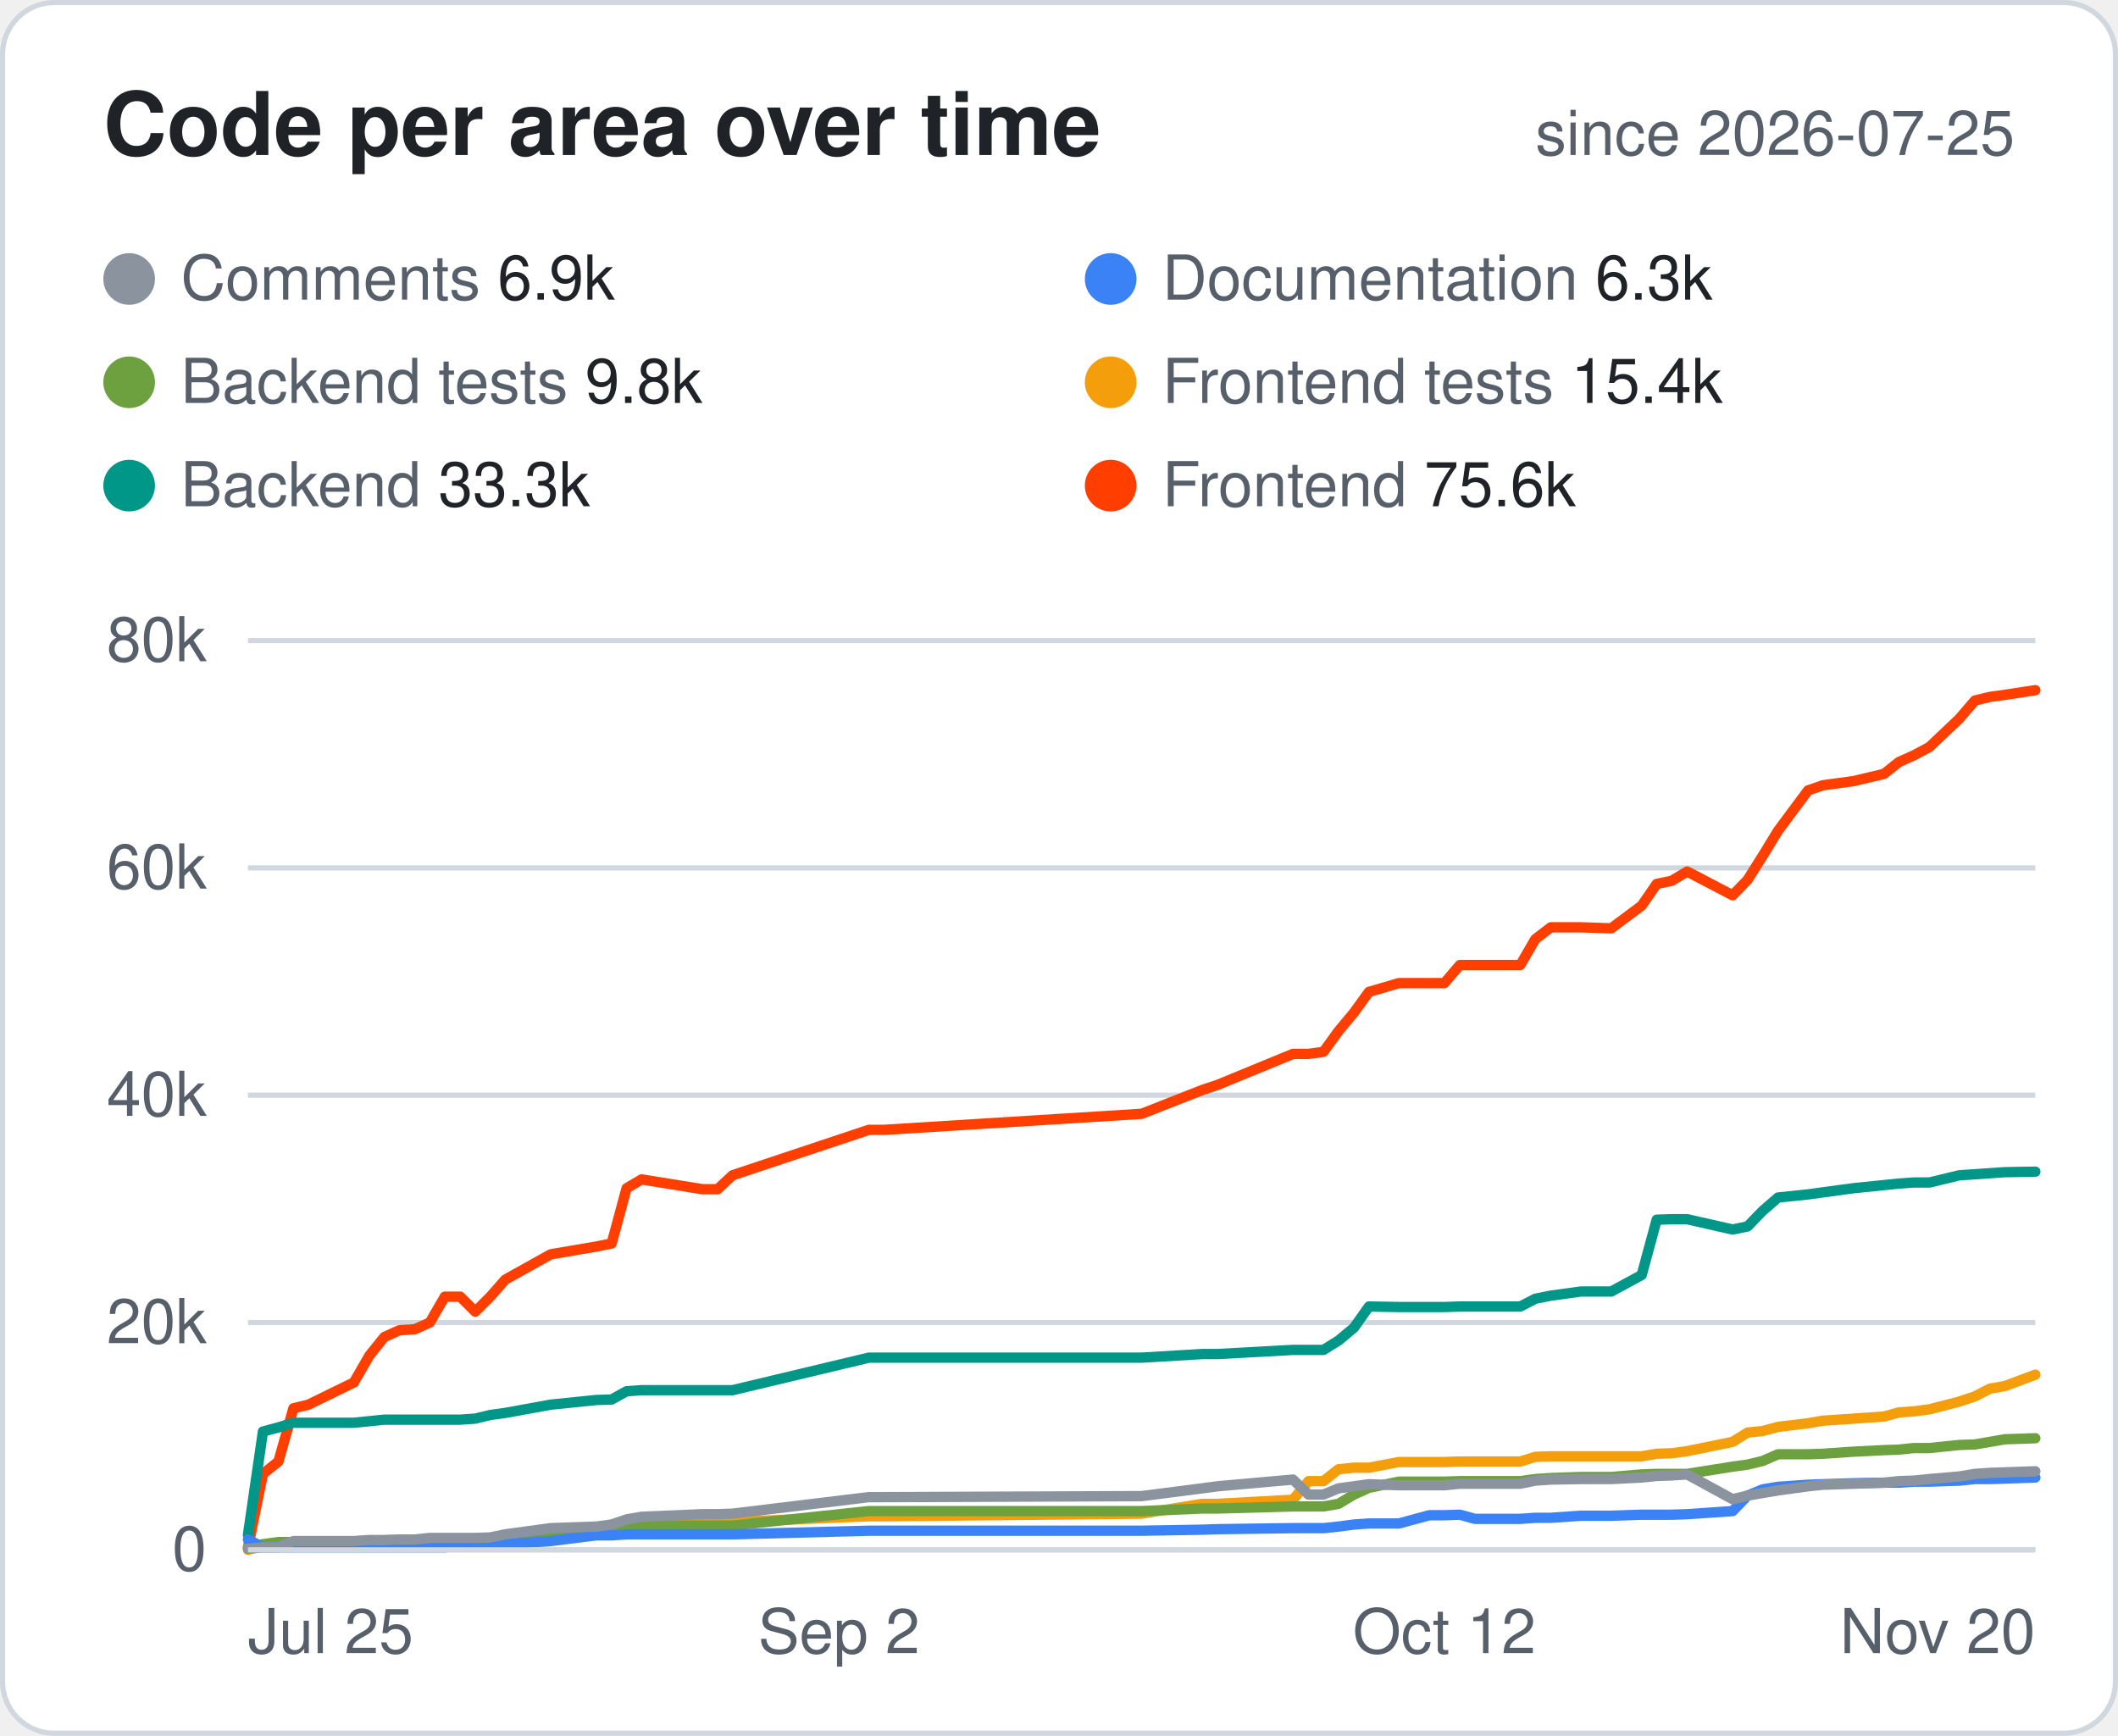
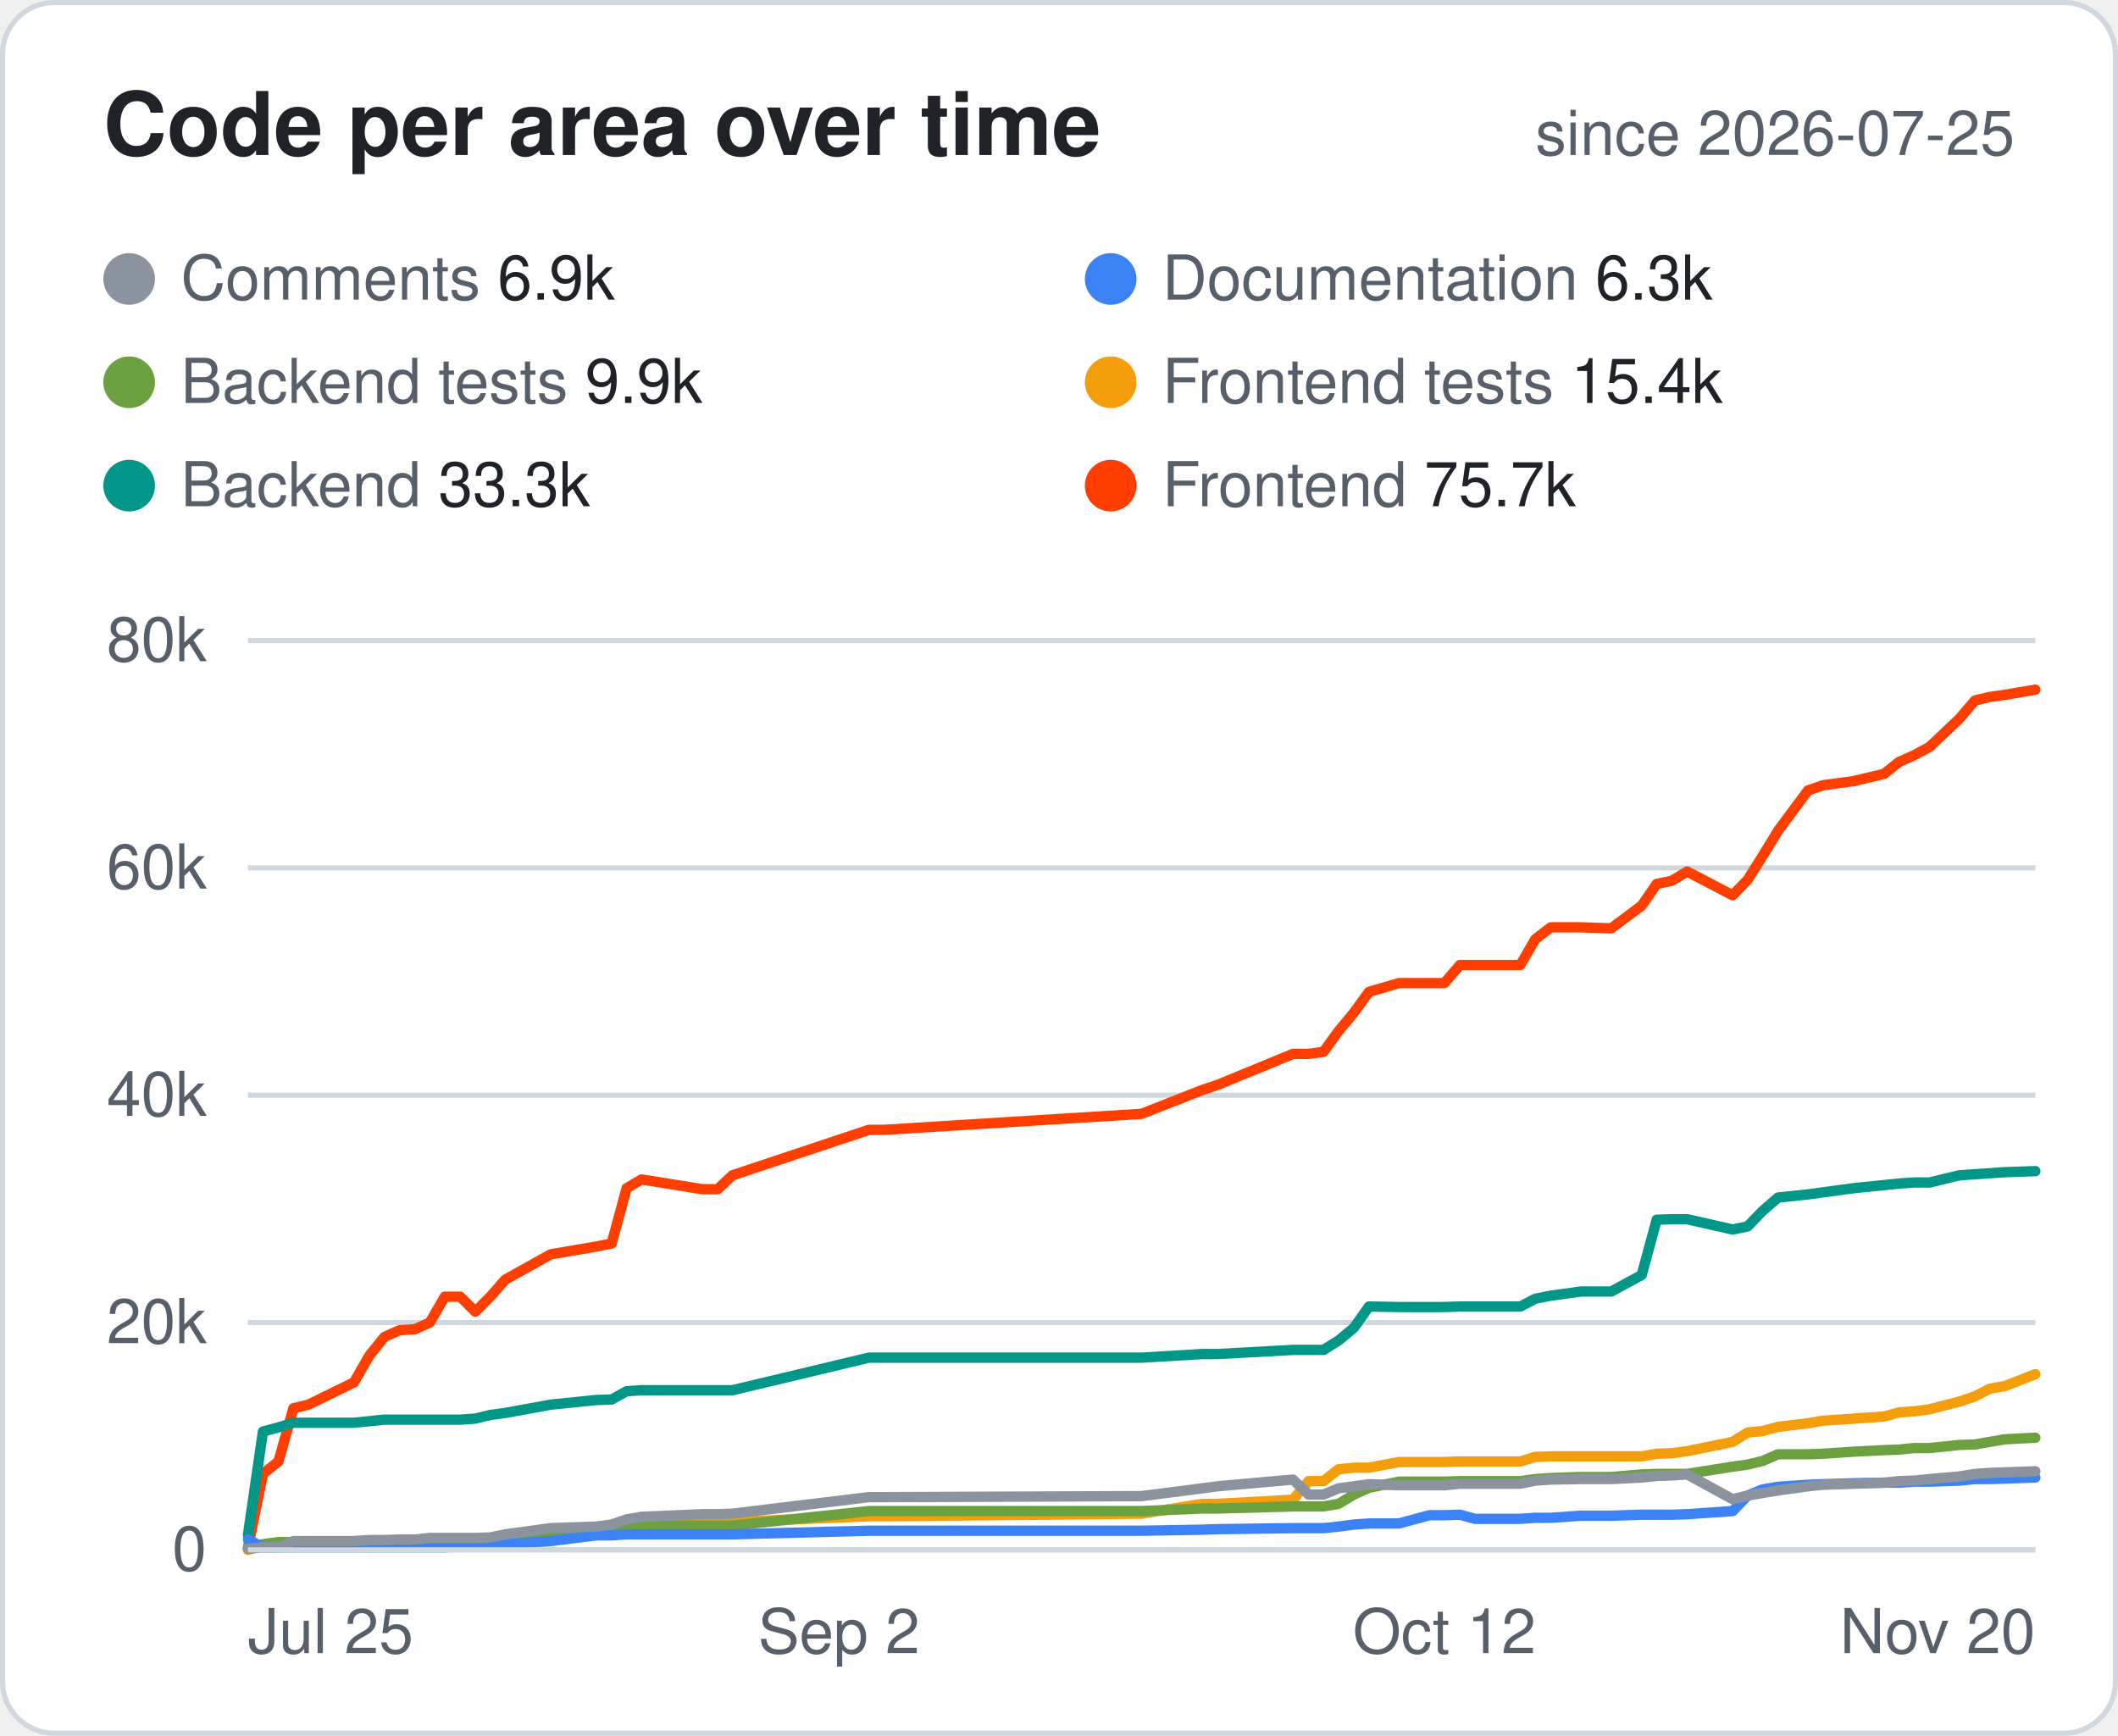
<svg xmlns="http://www.w3.org/2000/svg" width="410" height="336" viewBox="0 0 410 336" font-family="-apple-system,Segoe UI,Helvetica,Arial,sans-serif">
  <style>.bg{fill:#fff;stroke:#d0d7de}.hd{fill:#57606a;font-size:12px;font-weight:600;text-transform:uppercase;letter-spacing:.04em}.tx{fill:#1f2328;font-size:14px}.mu{fill:#57606a;font-size:14px}.tt{fill:#1f2328;font-size:14px;font-weight:700}.ln{stroke:#d0d7de}.ti{fill:#1f2328;font-size:17px;font-weight:700}.tr{fill:#eaeef2}@media (prefers-color-scheme:dark){.bg{fill:#0d1117;stroke:#30363d}.hd,.mu{fill:#8b949e}.tx,.tt,.ti{fill:#e6edf3}.ln{stroke:#30363d}.tr{fill:#21262d}}</style>
  <rect class="bg" x=".5" y=".5" width="409" height="335" rx="10" />
  <text class="ti" x="20" y="30">Code per area over time</text>
  <text class="mu" x="390" y="30" text-anchor="end" style="font-size:12px">since 2026-07-25</text>
  <circle cx="25" cy="54" r="5" fill="#8B949E" />
  <text class="mu" x="35" y="58" style="font-size:12px">Comments <tspan class="tx" style="font-size:12px">6.9k</tspan>
  </text>
  <circle cx="215" cy="54" r="5" fill="#3B82F6" />
  <text class="mu" x="225" y="58" style="font-size:12px">Documentation <tspan class="tx" style="font-size:12px">6.3k</tspan>
  </text>
  <circle cx="25" cy="74" r="5" fill="#6DA13F" />
-   <text class="mu" x="35" y="78" style="font-size:12px">Backend tests <tspan class="tx" style="font-size:12px">9.8k</tspan>
+   <text class="mu" x="35" y="78" style="font-size:12px">Backend tests <tspan class="tx" style="font-size:12px">9.9k</tspan>
  </text>
  <circle cx="215" cy="74" r="5" fill="#F59E0B" />
  <text class="mu" x="225" y="78" style="font-size:12px">Frontend tests <tspan class="tx" style="font-size:12px">15.4k</tspan>
  </text>
  <circle cx="25" cy="94" r="5" fill="#009688" />
  <text class="mu" x="35" y="98" style="font-size:12px">Backend <tspan class="tx" style="font-size:12px">33.3k</tspan>
  </text>
  <circle cx="215" cy="94" r="5" fill="#FF3E00" />
-   <text class="mu" x="225" y="98" style="font-size:12px">Frontend <tspan class="tx" style="font-size:12px">75.6k</tspan>
+   <text class="mu" x="225" y="98" style="font-size:12px">Frontend <tspan class="tx" style="font-size:12px">75.7k</tspan>
  </text>
  <line class="ln" x1="48" x2="394" y1="300.0" y2="300.0" />
  <text class="mu" x="40" y="304.0" text-anchor="end" style="font-size:12px">0</text>
  <line class="ln" x1="48" x2="394" y1="256.0" y2="256.0" />
  <text class="mu" x="40" y="260.0" text-anchor="end" style="font-size:12px">20k</text>
  <line class="ln" x1="48" x2="394" y1="212.0" y2="212.0" />
  <text class="mu" x="40" y="216.0" text-anchor="end" style="font-size:12px">40k</text>
  <line class="ln" x1="48" x2="394" y1="168.0" y2="168.0" />
  <text class="mu" x="40" y="172.0" text-anchor="end" style="font-size:12px">60k</text>
  <line class="ln" x1="48" x2="394" y1="124.0" y2="124.0" />
  <text class="mu" x="40" y="128.0" text-anchor="end" style="font-size:12px">80k</text>
  <text class="mu" x="48.0" y="320" text-anchor="start" style="font-size:12px">Jul 25</text>
  <text class="mu" x="162.4" y="320" text-anchor="middle" style="font-size:12px">Sep 2</text>
  <text class="mu" x="279.6" y="320" text-anchor="middle" style="font-size:12px">Oct 12</text>
  <text class="mu" x="394.0" y="320" text-anchor="end" style="font-size:12px">Nov 20</text>
-   <polyline points="48.0,299.6 50.9,285.3 53.9,282.9 56.8,272.6 59.7,271.9 68.5,267.6 71.5,262.4 74.4,258.8 77.3,257.5 80.3,257.3 83.2,256.0 86.1,251.0 89.1,251.0 92.0,253.9 94.9,251.0 97.8,247.7 106.6,242.8 115.4,241.3 118.4,240.7 121.3,230.0 124.2,228.3 136.0,230.2 138.9,230.2 141.8,227.5 168.2,218.7 171.2,218.7 221.0,215.6 232.7,211.0 235.7,210.0 250.3,204.0 253.3,204.0 256.2,203.6 259.1,199.6 262.1,196.0 265.0,192.0 270.8,190.3 276.7,190.3 279.6,190.3 282.6,186.8 285.5,186.8 294.3,186.8 297.2,181.8 300.2,179.5 306.0,179.5 311.9,179.7 317.8,175.3 320.7,171.1 323.6,170.5 326.6,168.7 335.4,173.3 338.3,170.3 341.2,165.7 344.2,160.8 350.0,153.0 352.9,152.0 358.8,151.2 364.7,149.8 367.6,147.5 370.5,146.2 373.5,144.6 379.3,139.1 382.3,135.6 385.2,134.9 388.1,134.5 394.0,133.6" fill="none" stroke="#FF3E00" stroke-width="2" stroke-linejoin="round" stroke-linecap="round" />
-   <polyline points="48.0,297.1 50.9,277.1 53.9,276.3 56.8,275.4 59.7,275.4 68.5,275.4 71.5,275.1 74.4,274.8 77.3,274.8 80.3,274.8 83.2,274.8 86.1,274.8 89.1,274.8 92.0,274.6 94.9,273.9 97.8,273.5 106.6,271.9 115.4,271.0 118.4,270.9 121.3,269.3 124.2,269.1 136.0,269.1 138.9,269.1 141.8,269.1 168.2,262.8 171.2,262.8 221.0,262.8 232.7,262.1 235.7,262.1 250.3,261.3 253.3,261.3 256.2,261.3 259.1,259.5 262.1,257.0 265.0,252.9 270.8,253.0 276.7,253.0 279.6,253.0 282.6,252.9 285.5,252.9 294.3,252.9 297.2,251.4 300.2,250.8 306.0,250.0 311.9,250.0 317.8,246.8 320.7,236.1 323.6,236.0 326.6,236.0 335.4,238.0 338.3,237.4 341.2,234.4 344.2,231.8 350.0,231.2 352.9,230.8 358.8,230.0 364.7,229.4 367.6,229.1 370.5,228.9 373.5,228.9 379.3,227.5 382.3,227.3 385.2,227.1 388.1,226.9 394.0,226.8" fill="none" stroke="#009688" stroke-width="2" stroke-linejoin="round" stroke-linecap="round" />
-   <polyline points="48.0,300.0 50.9,299.2 53.9,298.9 56.8,298.9 59.7,298.8 68.5,298.6 71.5,298.2 74.4,298.2 77.3,298.2 80.3,298.2 83.2,298.2 86.1,298.2 89.1,298.2 92.0,297.9 94.9,297.9 97.8,297.9 106.6,296.7 115.4,296.4 118.4,295.9 121.3,295.3 124.2,294.8 136.0,294.8 138.9,294.8 141.8,294.6 168.2,293.5 171.2,293.5 221.0,293.0 232.7,291.1 235.7,291.1 250.3,290.3 253.3,286.7 256.2,286.7 259.1,284.4 262.1,284.1 265.0,284.1 270.8,283.0 276.7,283.0 279.6,283.0 282.6,282.9 285.5,282.9 294.3,282.9 297.2,282.0 300.2,281.9 306.0,281.9 311.9,281.9 317.8,281.9 320.7,281.4 323.6,281.3 326.6,280.9 335.4,279.1 338.3,277.3 341.2,277.0 344.2,276.2 350.0,275.5 352.9,275.0 358.8,274.6 364.7,274.2 367.6,273.4 370.5,273.2 373.5,272.8 379.3,271.3 382.3,270.3 385.2,268.8 388.1,268.3 394.0,266.1" fill="none" stroke="#F59E0B" stroke-width="2" stroke-linejoin="round" stroke-linecap="round" />
-   <polyline points="48.0,299.5 50.9,298.9 53.9,298.5 56.8,298.5 59.7,298.5 68.5,298.5 71.5,298.2 74.4,298.2 77.3,298.2 80.3,298.2 83.2,298.2 86.1,298.2 89.1,298.2 92.0,298.2 94.9,298.1 97.8,298.0 106.6,296.5 115.4,295.9 118.4,295.8 121.3,295.3 124.2,295.3 136.0,295.3 138.9,295.3 141.8,295.3 168.2,292.5 171.2,292.5 221.0,292.5 232.7,292.0 235.7,292.0 250.3,291.6 253.3,291.6 256.2,291.6 259.1,291.1 262.1,289.3 265.0,288.0 270.8,286.8 276.7,286.8 279.6,286.8 282.6,286.7 285.5,286.7 294.3,286.7 297.2,286.3 300.2,286.1 306.0,285.9 311.9,285.9 317.8,285.4 320.7,285.3 323.6,285.3 326.6,285.3 335.4,283.9 338.3,283.5 341.2,282.8 344.2,281.5 350.0,281.5 352.9,281.4 358.8,281.0 364.7,280.7 367.6,280.6 370.5,280.3 373.5,280.3 379.3,279.7 382.3,279.6 385.2,279.1 388.1,278.6 394.0,278.4" fill="none" stroke="#6DA13F" stroke-width="2" stroke-linejoin="round" stroke-linecap="round" />
+   <polyline points="48.0,299.6 50.9,285.3 53.9,282.9 56.8,272.6 59.7,271.9 68.5,267.6 71.5,262.4 74.4,258.8 77.3,257.5 80.3,257.3 83.2,256.0 86.1,251.0 89.1,251.0 92.0,253.9 94.9,251.0 97.8,247.7 106.6,242.8 115.4,241.3 118.4,240.7 121.3,230.0 124.2,228.3 136.0,230.2 138.9,230.2 141.8,227.5 168.2,218.7 171.2,218.7 221.0,215.6 232.7,211.0 235.7,210.0 250.3,204.0 253.3,204.0 256.2,203.6 259.1,199.6 262.1,196.0 265.0,192.0 270.8,190.3 276.7,190.3 279.6,190.3 282.6,186.8 285.5,186.8 294.3,186.8 297.2,181.8 300.2,179.5 306.0,179.5 311.9,179.7 317.8,175.3 320.7,171.1 323.6,170.5 326.6,168.7 335.4,173.3 338.3,170.3 341.2,165.7 344.2,160.8 350.0,153.0 352.9,152.0 358.8,151.2 364.7,149.8 367.6,147.5 370.5,146.2 373.5,144.6 379.3,139.1 382.3,135.6 385.2,134.9 388.1,134.5 394.0,133.5" fill="none" stroke="#FF3E00" stroke-width="2" stroke-linejoin="round" stroke-linecap="round" />
+   <polyline points="48.0,297.1 50.9,277.1 53.9,276.3 56.8,275.4 59.7,275.4 68.5,275.4 71.5,275.1 74.4,274.8 77.3,274.8 80.3,274.8 83.2,274.8 86.1,274.8 89.1,274.8 92.0,274.6 94.9,273.9 97.8,273.5 106.6,271.9 115.4,271.0 118.4,270.9 121.3,269.3 124.2,269.1 136.0,269.1 138.9,269.1 141.8,269.1 168.2,262.8 171.2,262.8 221.0,262.8 232.7,262.1 235.7,262.1 250.3,261.3 253.3,261.3 256.2,261.3 259.1,259.5 262.1,257.0 265.0,252.9 270.8,253.0 276.7,253.0 279.6,253.0 282.6,252.9 285.5,252.9 294.3,252.9 297.2,251.4 300.2,250.8 306.0,250.0 311.9,250.0 317.8,246.8 320.7,236.1 323.6,236.0 326.6,236.0 335.4,238.0 338.3,237.4 341.2,234.4 344.2,231.8 350.0,231.2 352.9,230.8 358.8,230.0 364.7,229.4 367.6,229.1 370.5,228.9 373.5,228.9 379.3,227.5 382.3,227.3 385.2,227.1 388.1,226.9 394.0,226.7" fill="none" stroke="#009688" stroke-width="2" stroke-linejoin="round" stroke-linecap="round" />
+   <polyline points="48.0,300.0 50.9,299.2 53.9,298.9 56.8,298.9 59.7,298.8 68.5,298.6 71.5,298.2 74.4,298.2 77.3,298.2 80.3,298.2 83.2,298.2 86.1,298.2 89.1,298.2 92.0,297.9 94.9,297.9 97.8,297.9 106.6,296.7 115.4,296.4 118.4,295.9 121.3,295.3 124.2,294.8 136.0,294.8 138.9,294.8 141.8,294.6 168.2,293.5 171.2,293.5 221.0,293.0 232.7,291.1 235.7,291.1 250.3,290.3 253.3,286.7 256.2,286.7 259.1,284.4 262.1,284.1 265.0,284.1 270.8,283.0 276.7,283.0 279.6,283.0 282.6,282.9 285.5,282.9 294.3,282.9 297.2,282.0 300.2,281.9 306.0,281.9 311.9,281.9 317.8,281.9 320.7,281.4 323.6,281.3 326.6,280.9 335.4,279.1 338.3,277.3 341.2,277.0 344.2,276.2 350.0,275.5 352.9,275.0 358.8,274.6 364.7,274.2 367.6,273.4 370.5,273.2 373.5,272.8 379.3,271.3 382.3,270.3 385.2,268.8 388.1,268.3 394.0,266.0" fill="none" stroke="#F59E0B" stroke-width="2" stroke-linejoin="round" stroke-linecap="round" />
+   <polyline points="48.0,299.5 50.9,298.9 53.9,298.5 56.8,298.5 59.7,298.5 68.5,298.5 71.5,298.2 74.4,298.2 77.3,298.2 80.3,298.2 83.2,298.2 86.1,298.2 89.1,298.2 92.0,298.2 94.9,298.1 97.8,298.0 106.6,296.5 115.4,295.9 118.4,295.8 121.3,295.3 124.2,295.3 136.0,295.3 138.9,295.3 141.8,295.3 168.2,292.5 171.2,292.5 221.0,292.5 232.7,292.0 235.7,292.0 250.3,291.6 253.3,291.6 256.2,291.6 259.1,291.1 262.1,289.3 265.0,288.0 270.8,286.8 276.7,286.8 279.6,286.8 282.6,286.7 285.5,286.7 294.3,286.7 297.2,286.3 300.2,286.1 306.0,285.9 311.9,285.9 317.8,285.4 320.7,285.3 323.6,285.3 326.6,285.3 335.4,283.9 338.3,283.5 341.2,282.8 344.2,281.5 350.0,281.5 352.9,281.4 358.8,281.0 364.7,280.7 367.6,280.6 370.5,280.3 373.5,280.3 379.3,279.7 382.3,279.6 385.2,279.1 388.1,278.6 394.0,278.3" fill="none" stroke="#6DA13F" stroke-width="2" stroke-linejoin="round" stroke-linecap="round" />
  <polyline points="48.0,298.0 50.9,299.5 53.9,299.5 56.8,299.5 59.7,299.5 68.5,299.5 71.5,299.5 74.4,299.5 77.3,299.5 80.3,299.5 83.2,299.5 86.1,299.5 89.1,299.3 92.0,298.9 94.9,298.9 97.8,298.9 106.6,298.3 115.4,297.2 118.4,297.2 121.3,297.0 124.2,297.0 136.0,297.0 138.9,297.0 141.8,297.0 168.2,296.3 171.2,296.3 221.0,296.3 232.7,296.1 235.7,296.0 250.3,295.8 253.3,295.8 256.2,295.8 259.1,295.5 262.1,295.1 265.0,294.9 270.8,294.9 276.7,293.3 279.6,293.3 282.6,293.2 285.5,294.0 294.3,294.0 297.2,293.8 300.2,293.8 306.0,293.4 311.9,293.4 317.8,293.2 320.7,293.2 323.6,293.2 326.6,293.1 335.4,292.5 338.3,289.5 341.2,288.3 344.2,287.8 350.0,287.4 352.9,287.3 358.8,287.1 364.7,287.0 367.6,287.0 370.5,286.8 373.5,286.8 379.3,286.6 382.3,286.3 385.2,286.3 388.1,286.2 394.0,286.0" fill="none" stroke="#3B82F6" stroke-width="2" stroke-linejoin="round" stroke-linecap="round" />
  <polyline points="48.0,299.8 50.9,299.5 53.9,299.5 56.8,298.3 59.7,298.3 68.5,298.3 71.5,298.1 74.4,298.1 77.3,298.0 80.3,298.0 83.2,297.7 86.1,297.7 89.1,297.7 92.0,297.7 94.9,297.6 97.8,297.0 106.6,295.8 115.4,295.5 118.4,295.1 121.3,294.1 124.2,293.6 136.0,293.1 138.9,293.1 141.8,293.0 168.2,289.8 171.2,289.8 221.0,289.6 232.7,288.1 235.7,287.7 250.3,286.4 253.3,289.3 256.2,289.3 259.1,288.1 262.1,287.7 265.0,287.3 270.8,287.5 276.7,287.5 279.6,287.5 282.6,287.2 285.5,287.2 294.3,287.2 297.2,286.6 300.2,286.4 306.0,286.3 311.9,286.3 317.8,286.0 320.7,285.7 323.6,285.6 326.6,285.4 335.4,290.2 338.3,289.5 341.2,289.0 344.2,288.5 350.0,287.7 352.9,287.4 358.8,287.2 364.7,287.0 367.6,286.7 370.5,286.6 373.5,286.3 379.3,285.8 382.3,285.3 385.2,285.1 388.1,285.0 394.0,284.8" fill="none" stroke="#8B949E" stroke-width="2" stroke-linejoin="round" stroke-linecap="round" />
  <line class="ln" x1="48" x2="394" y1="300" y2="300" />
</svg>
